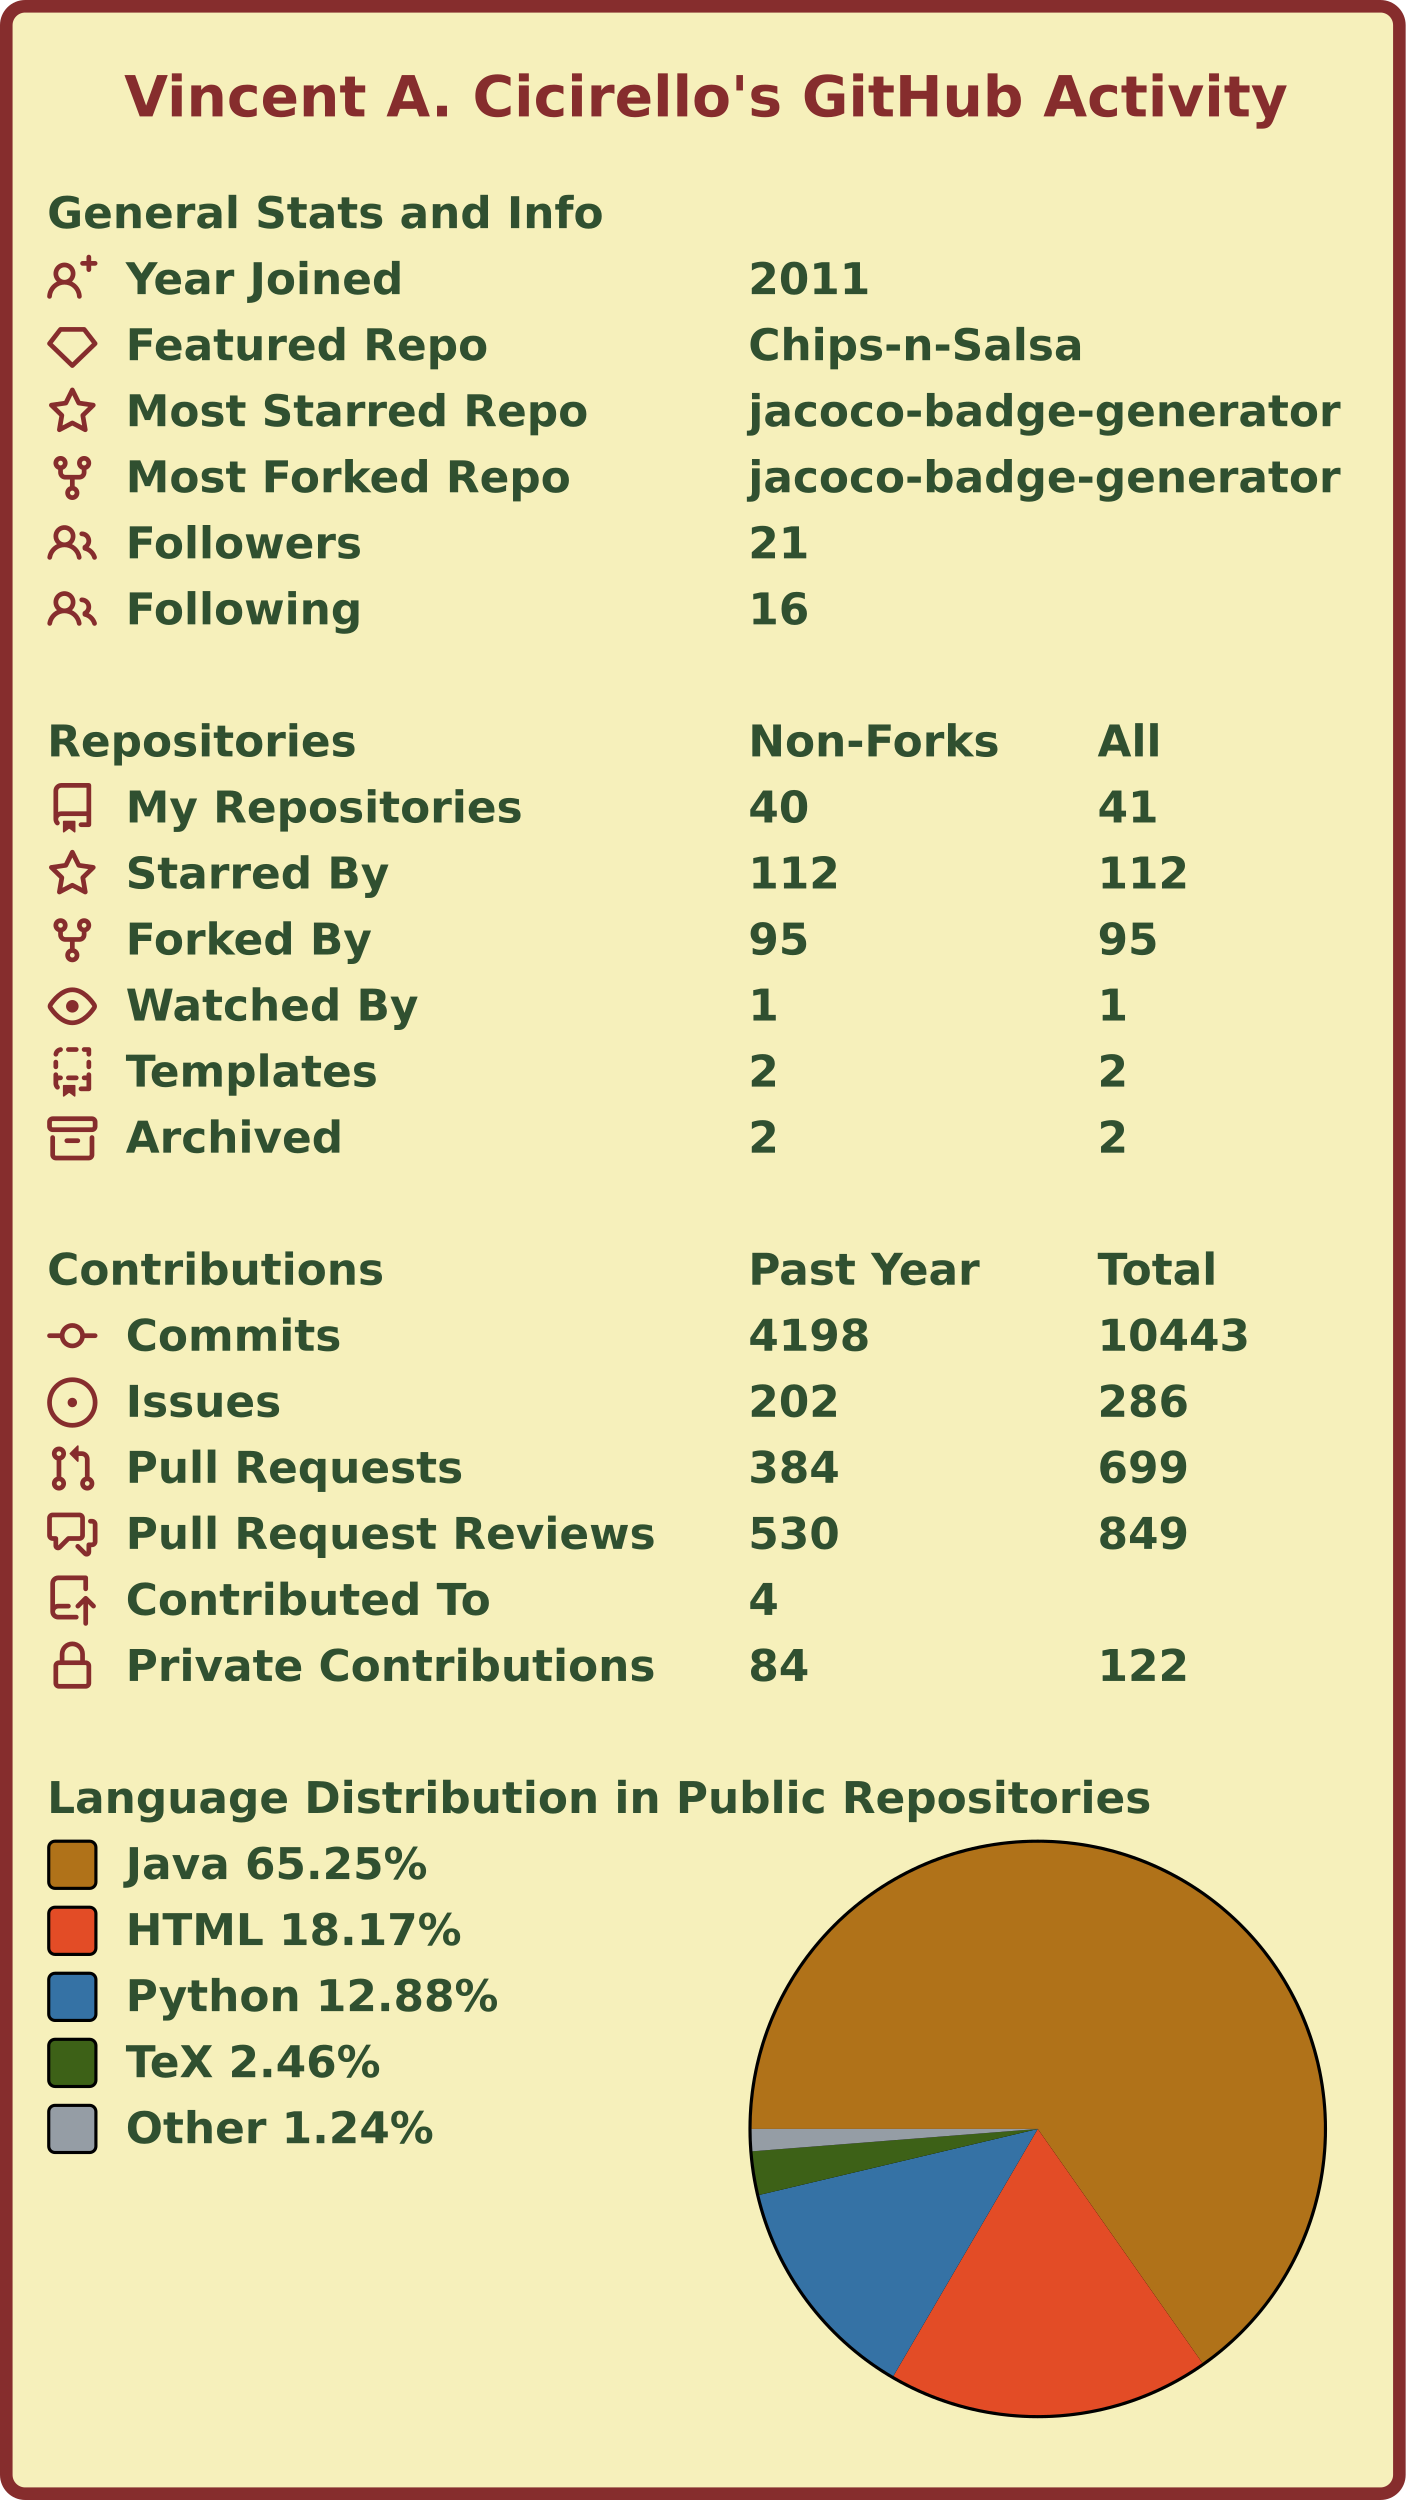
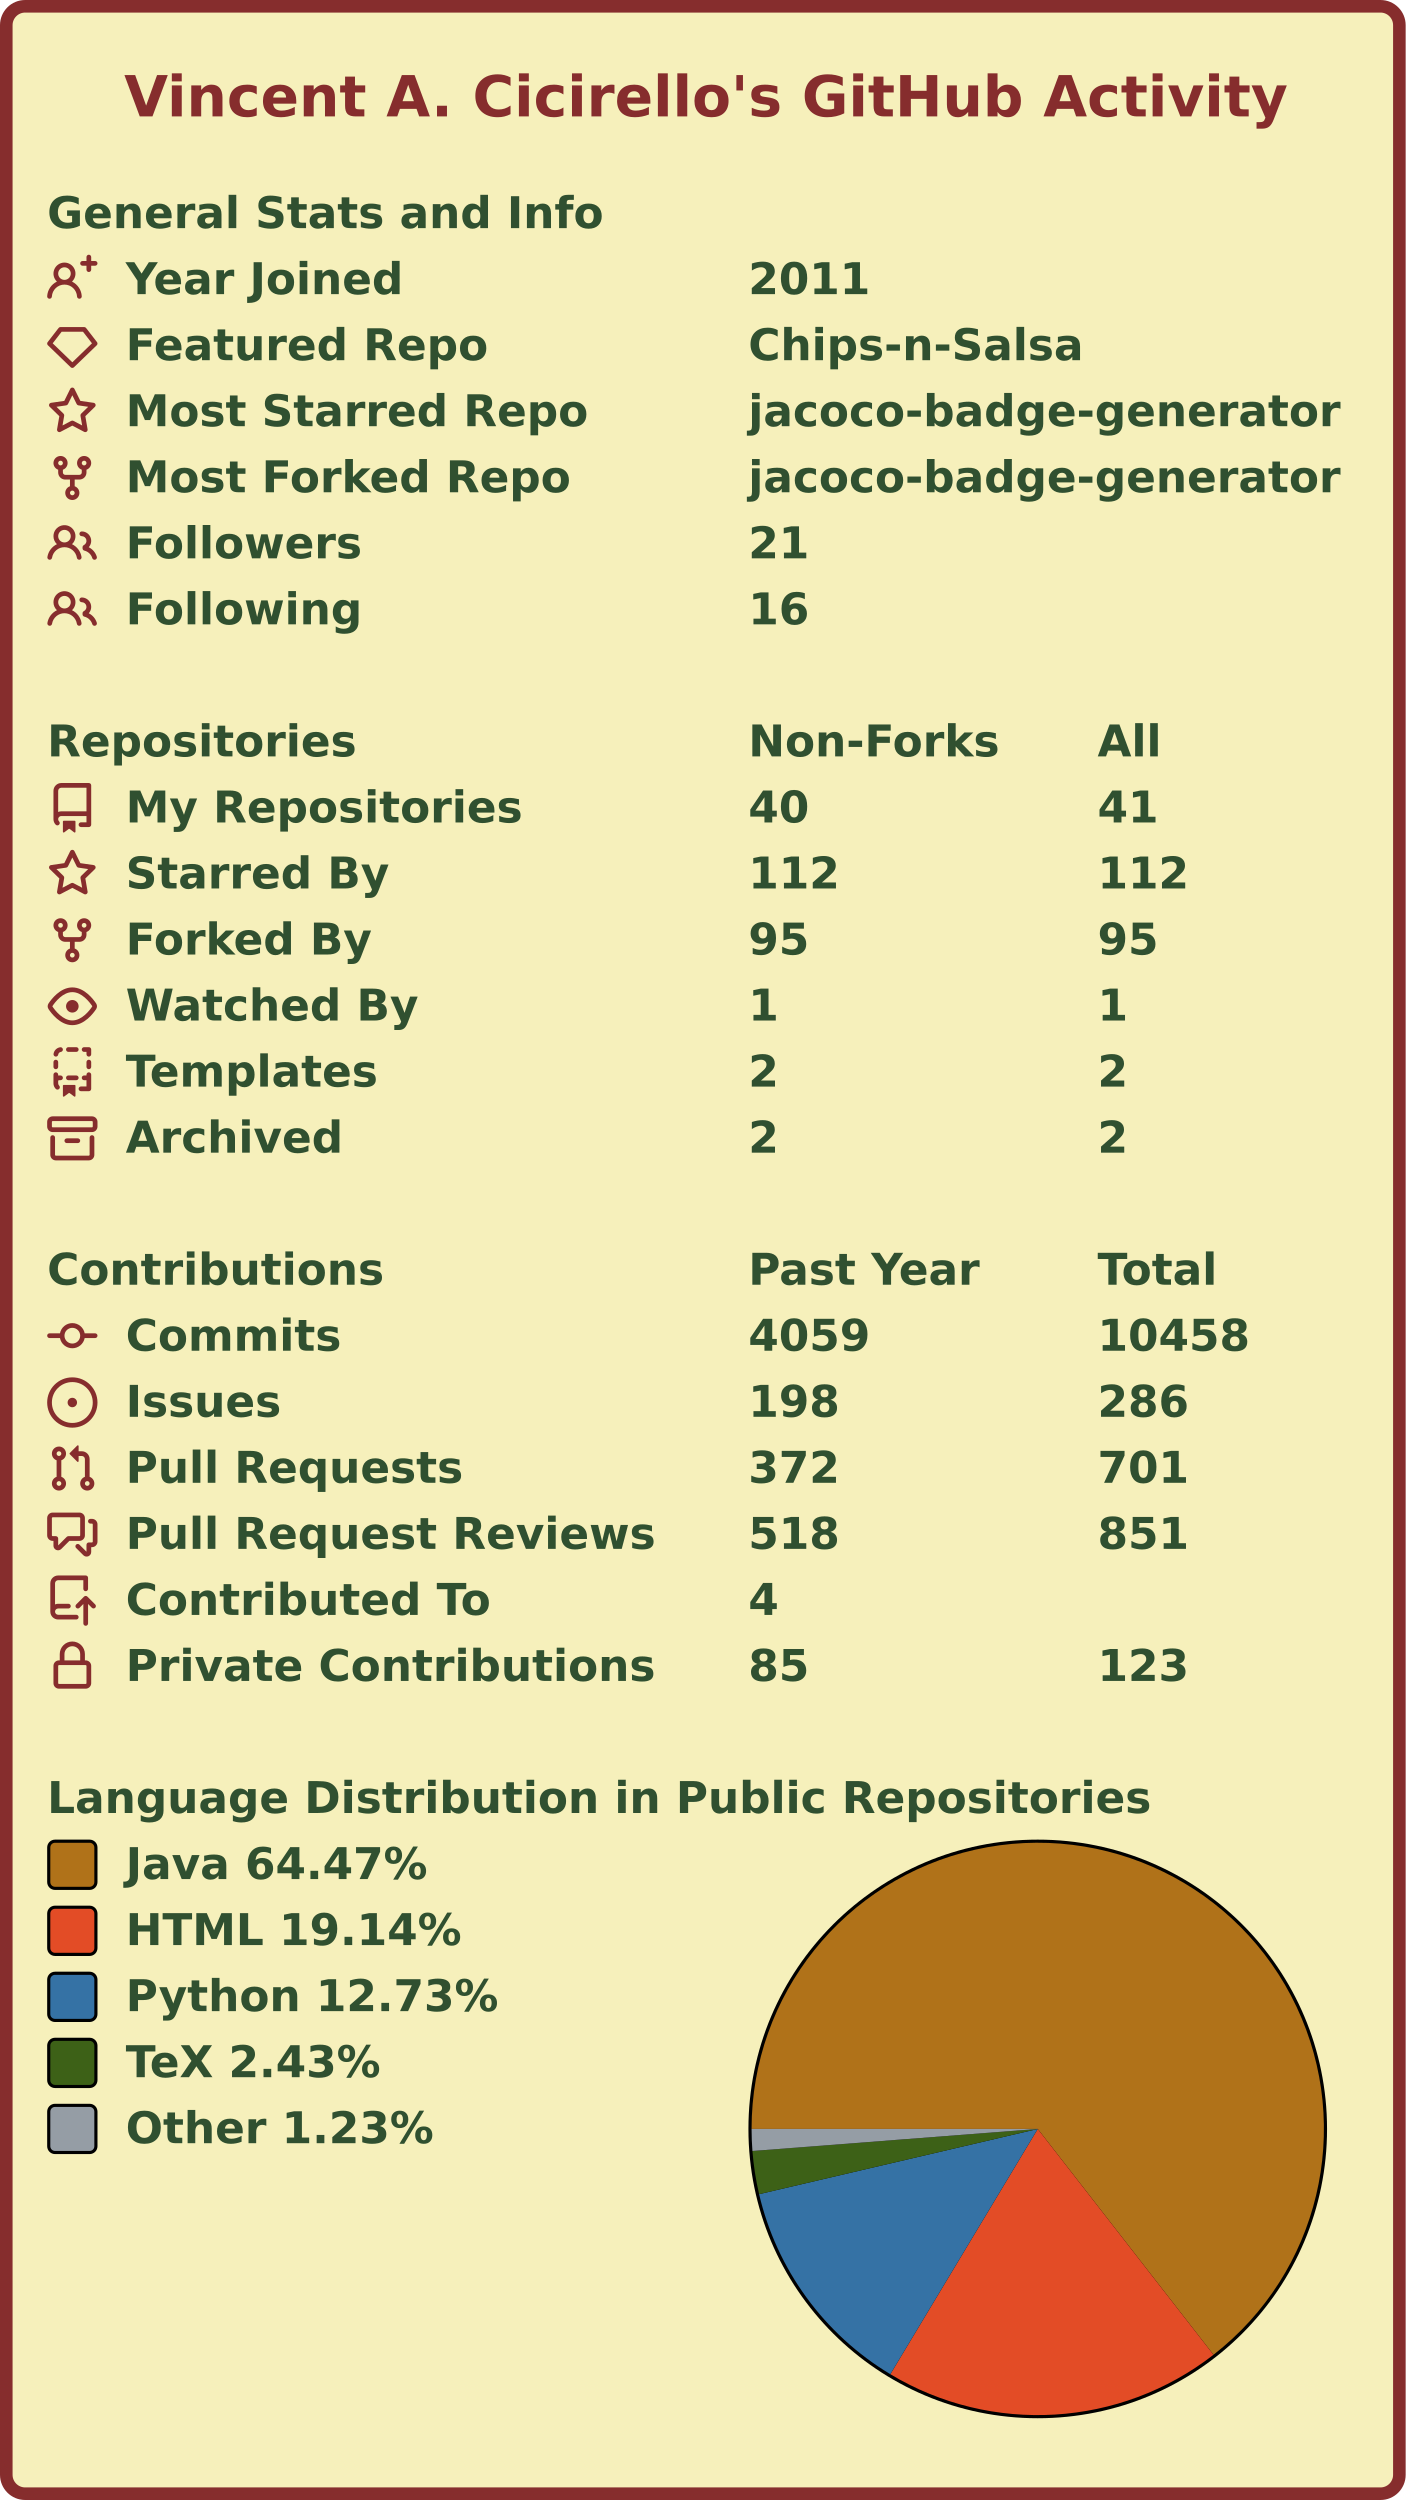
<svg xmlns="http://www.w3.org/2000/svg" width="447" height="795" viewBox="0 0 447 795" lang="en" xml:lang="en">
  <rect x="2" y="2" stroke-width="4" rx="6" width="443" height="791" stroke="#862d2d" fill="#f6f0bb" />
  <g font-weight="600" font-size="110pt" font-family="Verdana,Geneva,DejaVu Sans,sans-serif" text-rendering="geometricPrecision">
    <text x="321" y="301" lengthAdjust="spacingAndGlyphs" textLength="2985" transform="scale(0.123)" fill="#862d2d">Vincent A. Cicirello's GitHub Activity</text>
    <g transform="translate(0, 60)" fill="#305030">
      <g transform="translate(15, 0)">
        <g transform="scale(0.095)">
          <text x="0" y="132" textLength="1851" lengthAdjust="spacingAndGlyphs">General Stats and Info</text>
        </g>
      </g>
      <g transform="translate(15, 21)">
        <path fill="#862d2d" fill-rule="evenodd" d="M13.25 0a.75.75 0 01.75.75V2h1.25a.75.75 0 010 1.5H14v1.25a.75.75 0 01-1.5 0V3.5h-1.25a.75.75 0 010-1.5h1.25V.75a.75.75 0 01.75-.75zM5.5 4a2 2 0 100 4 2 2 0 000-4zm2.4 4.548a3.5 3.5 0 10-4.799 0 5.527 5.527 0 00-3.1 4.66.75.75 0 101.498.085A4.01 4.01 0 015.5 9.5a4.01 4.01 0 014.001 3.793.75.75 0 101.498-.086 5.527 5.527 0 00-3.1-4.659z" />
        <g transform="scale(0.095)">
          <text lengthAdjust="spacingAndGlyphs" textLength="932" x="263" y="132">Year Joined</text>
          <text lengthAdjust="spacingAndGlyphs" textLength="420" x="2347" y="132">2011</text>
        </g>
      </g>
      <g transform="translate(15, 42)">
        <path fill="#862d2d" fill-rule="evenodd" d="M3.637 2.291A.75.75 0 014.23 2h7.54a.75.75 0 01.593.291l3.48 4.5a.75.75 0 01-.072.999l-7.25 7a.75.75 0 01-1.042 0l-7.25-7a.75.75 0 01-.072-.999l3.48-4.5zM4.598 3.5L1.754 7.177 8 13.207l6.246-6.03L11.402 3.5H4.598z" />
        <g transform="scale(0.095)">
          <text lengthAdjust="spacingAndGlyphs" textLength="1215" x="263" y="132">Featured Repo</text>
          <text lengthAdjust="spacingAndGlyphs" textLength="1120" x="2347" y="132">Chips-n-Salsa</text>
        </g>
      </g>
      <g transform="translate(15, 63)">
        <path fill="#862d2d" fill-rule="evenodd" d="M8 .25a.75.75 0 01.673.418l1.882 3.815 4.21.612a.75.75 0 01.416 1.279l-3.046 2.97.719 4.192a.75.75 0 01-1.088.791L8 12.347l-3.766 1.98a.75.75 0 01-1.088-.79l.72-4.194L.818 6.374a.75.75 0 01.416-1.28l4.21-.611L7.327.668A.75.75 0 018 .25zm0 2.445L6.615 5.5a.75.75 0 01-.564.41l-3.097.45 2.24 2.184a.75.75 0 01.216.664l-.528 3.084 2.769-1.456a.75.75 0 01.698 0l2.77 1.456-.53-3.084a.75.75 0 01.216-.664l2.24-2.183-3.096-.45a.75.75 0 01-.564-.41L8 2.694v.001z" />
        <g transform="scale(0.095)">
          <text lengthAdjust="spacingAndGlyphs" textLength="1532" x="263" y="132">Most Starred Repo</text>
          <text lengthAdjust="spacingAndGlyphs" textLength="1986" x="2347" y="132">jacoco-badge-generator</text>
        </g>
      </g>
      <g transform="translate(15, 84)">
        <path fill="#862d2d" fill-rule="evenodd" d="M5 3.25a.75.75 0 11-1.5 0 .75.75 0 011.5 0zm0 2.122a2.25 2.25 0 10-1.5 0v.878A2.25 2.25 0 005.75 8.5h1.5v2.128a2.251 2.251 0 101.5 0V8.5h1.5a2.25 2.25 0 002.25-2.25v-.878a2.25 2.25 0 10-1.5 0v.878a.75.75 0 01-.75.75h-4.5A.75.75 0 015 6.25v-.878zm3.75 7.378a.75.75 0 11-1.5 0 .75.75 0 011.5 0zm3-8.75a.75.75 0 100-1.5.75.75 0 000 1.5z" />
        <g transform="scale(0.095)">
          <text lengthAdjust="spacingAndGlyphs" textLength="1485" x="263" y="132">Most Forked Repo</text>
          <text lengthAdjust="spacingAndGlyphs" textLength="1986" x="2347" y="132">jacoco-badge-generator</text>
        </g>
      </g>
      <g transform="translate(15, 105)">
        <path fill="#862d2d" fill-rule="evenodd" d="M5.5 3.5a2 2 0 100 4 2 2 0 000-4zM2 5.5a3.5 3.5 0 115.898 2.549 5.507 5.507 0 013.034 4.084.75.75 0 11-1.482.235 4.001 4.001 0 00-7.9 0 .75.75 0 01-1.482-.236A5.507 5.507 0 013.102 8.05 3.49 3.49 0 012 5.5zM11 4a.75.75 0 100 1.5 1.5 1.5 0 01.666 2.844.75.75 0 00-.416.672v.352a.75.75 0 00.574.73c1.2.289 2.162 1.2 2.522 2.372a.75.75 0 101.434-.44 5.01 5.01 0 00-2.56-3.012A3 3 0 0011 4z" />
        <g transform="scale(0.095)">
          <text lengthAdjust="spacingAndGlyphs" textLength="778" x="263" y="132">Followers</text>
          <text lengthAdjust="spacingAndGlyphs" textLength="210" x="2347" y="132">21</text>
        </g>
      </g>
      <g transform="translate(15, 126)">
        <path fill="#862d2d" fill-rule="evenodd" d="M5.5 3.5a2 2 0 100 4 2 2 0 000-4zM2 5.5a3.5 3.5 0 115.898 2.549 5.507 5.507 0 013.034 4.084.75.75 0 11-1.482.235 4.001 4.001 0 00-7.9 0 .75.75 0 01-1.482-.236A5.507 5.507 0 013.102 8.05 3.49 3.49 0 012 5.5zM11 4a.75.75 0 100 1.5 1.5 1.5 0 01.666 2.844.75.75 0 00-.416.672v.352a.75.75 0 00.574.73c1.2.289 2.162 1.2 2.522 2.372a.75.75 0 101.434-.44 5.01 5.01 0 00-2.56-3.012A3 3 0 0011 4z" />
        <g transform="scale(0.095)">
          <text lengthAdjust="spacingAndGlyphs" textLength="780" x="263" y="132">Following</text>
          <text lengthAdjust="spacingAndGlyphs" textLength="210" x="2347" y="132">16</text>
        </g>
      </g>
    </g>
    <g transform="translate(0, 228)" fill="#305030">
      <g transform="translate(15, 0)">
        <g transform="scale(0.095)">
          <text x="0" y="132" textLength="1020" lengthAdjust="spacingAndGlyphs">Repositories</text>
          <text x="2347" y="132" textLength="832" lengthAdjust="spacingAndGlyphs">Non-Forks</text>
          <text x="3516" y="132" textLength="206" lengthAdjust="spacingAndGlyphs">All</text>
        </g>
      </g>
      <g transform="translate(15, 21)">
        <path fill="#862d2d" fill-rule="evenodd" d="M2 2.5A2.5 2.5 0 014.5 0h8.75a.75.75 0 01.75.75v12.5a.75.75 0 01-.75.75h-2.5a.75.75 0 110-1.5h1.75v-2h-8a1 1 0 00-.714 1.7.75.75 0 01-1.072 1.05A2.495 2.495 0 012 11.5v-9zm10.5-1V9h-8c-.356 0-.694.074-1 .208V2.5a1 1 0 011-1h8zM5 12.25v3.25a.25.25 0 00.4.2l1.45-1.087a.25.25 0 01.3 0L8.6 15.7a.25.25 0 00.4-.2v-3.25a.25.25 0 00-.25-.25h-3.5a.25.25 0 00-.25.25z" />
        <g transform="scale(0.095)">
          <text lengthAdjust="spacingAndGlyphs" textLength="1312" x="263" y="132">My Repositories</text>
          <text lengthAdjust="spacingAndGlyphs" textLength="210" x="2347" y="132">40</text>
          <text lengthAdjust="spacingAndGlyphs" textLength="210" x="3516" y="132">41</text>
        </g>
      </g>
      <g transform="translate(15, 42)">
        <path fill="#862d2d" fill-rule="evenodd" d="M8 .25a.75.75 0 01.673.418l1.882 3.815 4.21.612a.75.75 0 01.416 1.279l-3.046 2.97.719 4.192a.75.75 0 01-1.088.791L8 12.347l-3.766 1.98a.75.75 0 01-1.088-.79l.72-4.194L.818 6.374a.75.75 0 01.416-1.28l4.21-.611L7.327.668A.75.75 0 018 .25zm0 2.445L6.615 5.5a.75.75 0 01-.564.41l-3.097.45 2.24 2.184a.75.75 0 01.216.664l-.528 3.084 2.769-1.456a.75.75 0 01.698 0l2.77 1.456-.53-3.084a.75.75 0 01.216-.664l2.24-2.183-3.096-.45a.75.75 0 01-.564-.41L8 2.694v.001z" />
        <g transform="scale(0.095)">
          <text lengthAdjust="spacingAndGlyphs" textLength="874" x="263" y="132">Starred By</text>
          <text lengthAdjust="spacingAndGlyphs" textLength="315" x="2347" y="132">112</text>
          <text lengthAdjust="spacingAndGlyphs" textLength="315" x="3516" y="132">112</text>
        </g>
      </g>
      <g transform="translate(15, 63)">
        <path fill="#862d2d" fill-rule="evenodd" d="M5 3.25a.75.75 0 11-1.5 0 .75.75 0 011.5 0zm0 2.122a2.25 2.25 0 10-1.5 0v.878A2.25 2.25 0 005.75 8.5h1.5v2.128a2.251 2.251 0 101.5 0V8.5h1.5a2.25 2.25 0 002.25-2.25v-.878a2.25 2.25 0 10-1.5 0v.878a.75.75 0 01-.75.75h-4.5A.75.75 0 015 6.25v-.878zm3.75 7.378a.75.75 0 11-1.5 0 .75.75 0 011.5 0zm3-8.75a.75.75 0 100-1.5.75.75 0 000 1.5z" />
        <g transform="scale(0.095)">
          <text lengthAdjust="spacingAndGlyphs" textLength="828" x="263" y="132">Forked By</text>
          <text lengthAdjust="spacingAndGlyphs" textLength="210" x="2347" y="132">95</text>
          <text lengthAdjust="spacingAndGlyphs" textLength="210" x="3516" y="132">95</text>
        </g>
      </g>
      <g transform="translate(15, 84)">
        <path fill="#862d2d" fill-rule="evenodd" d="M1.679 7.932c.412-.621 1.242-1.75 2.366-2.717C5.175 4.242 6.527 3.5 8 3.5c1.473 0 2.824.742 3.955 1.715 1.124.967 1.954 2.096 2.366 2.717a.119.119 0 010 .136c-.412.621-1.242 1.75-2.366 2.717C10.825 11.758 9.473 12.5 8 12.5c-1.473 0-2.824-.742-3.955-1.715C2.92 9.818 2.09 8.69 1.679 8.068a.119.119 0 010-.136zM8 2c-1.981 0-3.67.992-4.933 2.078C1.797 5.169.88 6.423.43 7.1a1.619 1.619 0 000 1.798c.45.678 1.367 1.932 2.637 3.024C4.329 13.008 6.019 14 8 14c1.981 0 3.67-.992 4.933-2.078 1.27-1.091 2.187-2.345 2.637-3.023a1.619 1.619 0 000-1.798c-.45-.678-1.367-1.932-2.637-3.023C11.671 2.992 9.981 2 8 2zm0 8a2 2 0 100-4 2 2 0 000 4z" />
        <g transform="scale(0.095)">
          <text lengthAdjust="spacingAndGlyphs" textLength="993" x="263" y="132">Watched By</text>
          <text lengthAdjust="spacingAndGlyphs" textLength="105" x="2347" y="132">1</text>
          <text lengthAdjust="spacingAndGlyphs" textLength="105" x="3516" y="132">1</text>
        </g>
      </g>
      <g transform="translate(15, 105)">
        <path fill="#862d2d" fill-rule="evenodd" d="M6 .75A.75.75 0 016.75 0h2.5a.75.75 0 010 1.5h-2.5A.75.75 0 016 .75zm5 0a.75.75 0 01.75-.75h1.5a.75.75 0 01.75.75v1.5a.75.75 0 01-1.5 0V1.5h-.75A.75.75 0 0111 .75zM4.992.662a.75.75 0 01-.636.848c-.436.063-.783.41-.846.846a.75.75 0 01-1.485-.212A2.501 2.501 0 014.144.025a.75.75 0 01.848.637zM2.75 4a.75.75 0 01.75.75v1.5a.75.75 0 01-1.5 0v-1.5A.75.75 0 012.75 4zm10.5 0a.75.75 0 01.75.75v1.5a.75.75 0 01-1.5 0v-1.5a.75.75 0 01.75-.75zM2.75 8a.75.75 0 01.75.75v.268A1.72 1.72 0 013.75 9h.5a.75.75 0 010 1.5h-.5a.25.25 0 00-.25.25v.75c0 .28.114.532.3.714a.75.75 0 01-1.05 1.072A2.495 2.495 0 012 11.5V8.75A.75.75 0 012.75 8zm10.5 0a.75.75 0 01.75.75v4.5a.75.75 0 01-.75.75h-2.5a.75.75 0 010-1.5h1.75v-2h-.75a.75.75 0 010-1.5h.75v-.25a.75.75 0 01.75-.75zM6 9.75A.75.75 0 016.75 9h2.5a.75.75 0 010 1.5h-2.5A.75.75 0 016 9.75zm-1 2.5v3.25a.25.25 0 00.4.2l1.45-1.087a.25.25 0 01.3 0L8.6 15.7a.25.25 0 00.4-.2v-3.25a.25.25 0 00-.25-.25h-3.5a.25.25 0 00-.25.25z" />
        <g transform="scale(0.095)">
          <text lengthAdjust="spacingAndGlyphs" textLength="868" x="263" y="132">Templates</text>
          <text lengthAdjust="spacingAndGlyphs" textLength="105" x="2347" y="132">2</text>
          <text lengthAdjust="spacingAndGlyphs" textLength="105" x="3516" y="132">2</text>
        </g>
      </g>
      <g transform="translate(15, 126)">
        <path fill="#862d2d" fill-rule="evenodd" d="M1.75 2.5a.25.25 0 00-.25.25v1.5c0 .138.112.25.25.25h12.5a.25.25 0 00.25-.25v-1.5a.25.25 0 00-.25-.25H1.75zM0 2.75C0 1.784.784 1 1.75 1h12.5c.966 0 1.75.784 1.75 1.75v1.5A1.75 1.75 0 0114.25 6H1.75A1.75 1.75 0 010 4.25v-1.5zM1.75 7a.75.75 0 01.75.75v5.5c0 .138.112.25.25.25h10.5a.25.25 0 00.25-.25v-5.5a.75.75 0 111.5 0v5.5A1.75 1.75 0 0113.25 15H2.75A1.75 1.75 0 011 13.25v-5.5A.75.75 0 011.75 7zm4.5 1a.75.75 0 000 1.5h3.5a.75.75 0 100-1.5h-3.5z" />
        <g transform="scale(0.095)">
          <text lengthAdjust="spacingAndGlyphs" textLength="726" x="263" y="132">Archived</text>
          <text lengthAdjust="spacingAndGlyphs" textLength="105" x="2347" y="132">2</text>
          <text lengthAdjust="spacingAndGlyphs" textLength="105" x="3516" y="132">2</text>
        </g>
      </g>
    </g>
    <g transform="translate(0, 396)" fill="#305030">
      <g transform="translate(15, 0)">
        <g transform="scale(0.095)">
          <text x="0" y="132" textLength="1112" lengthAdjust="spacingAndGlyphs">Contributions</text>
          <text x="2347" y="132" textLength="774" lengthAdjust="spacingAndGlyphs">Past Year</text>
          <text x="3516" y="132" textLength="414" lengthAdjust="spacingAndGlyphs">Total</text>
        </g>
      </g>
      <g transform="translate(15, 21)">
        <path fill="#862d2d" fill-rule="evenodd" d="M10.5 7.75a2.5 2.5 0 11-5 0 2.5 2.5 0 015 0zm1.43.75a4.002 4.002 0 01-7.86 0H.75a.75.75 0 110-1.5h3.32a4.001 4.001 0 017.86 0h3.32a.75.75 0 110 1.5h-3.32z" />
        <g transform="scale(0.095)">
          <text lengthAdjust="spacingAndGlyphs" textLength="734" x="263" y="132">Commits</text>
-           <text lengthAdjust="spacingAndGlyphs" textLength="420" x="2347" y="132">4198</text>
-           <text lengthAdjust="spacingAndGlyphs" textLength="525" x="3516" y="132">10443</text>
+           <text lengthAdjust="spacingAndGlyphs" textLength="420" x="2347" y="132">4059</text>
+           <text lengthAdjust="spacingAndGlyphs" textLength="525" x="3516" y="132">10458</text>
        </g>
      </g>
      <g transform="translate(15, 42)">
        <path fill="#862d2d" d="M8 9.5a1.5 1.5 0 100-3 1.5 1.5 0 000 3z" />
        <path fill="#862d2d" fill-rule="evenodd" d="M8 0a8 8 0 100 16A8 8 0 008 0zM1.5 8a6.5 6.5 0 1113 0 6.5 6.5 0 01-13 0z" />
        <g transform="scale(0.095)">
          <text lengthAdjust="spacingAndGlyphs" textLength="512" x="263" y="132">Issues</text>
-           <text lengthAdjust="spacingAndGlyphs" textLength="315" x="2347" y="132">202</text>
+           <text lengthAdjust="spacingAndGlyphs" textLength="315" x="2347" y="132">198</text>
          <text lengthAdjust="spacingAndGlyphs" textLength="315" x="3516" y="132">286</text>
        </g>
      </g>
      <g transform="translate(15, 63)">
        <path fill="#862d2d" fill-rule="evenodd" d="M7.177 3.073L9.573.677A.25.25 0 0110 .854v4.792a.25.25 0 01-.427.177L7.177 3.427a.25.25 0 010-.354zM3.75 2.5a.75.75 0 100 1.5.75.75 0 000-1.5zm-2.25.75a2.25 2.25 0 113 2.122v5.256a2.251 2.251 0 11-1.5 0V5.372A2.25 2.25 0 011.5 3.25zM11 2.5h-1V4h1a1 1 0 011 1v5.628a2.251 2.251 0 101.5 0V5A2.5 2.5 0 0011 2.5zm1 10.25a.75.75 0 111.5 0 .75.75 0 01-1.5 0zM3.75 12a.75.75 0 100 1.5.75.75 0 000-1.5z" />
        <g transform="scale(0.095)">
          <text lengthAdjust="spacingAndGlyphs" textLength="1113" x="263" y="132">Pull Requests</text>
-           <text lengthAdjust="spacingAndGlyphs" textLength="315" x="2347" y="132">384</text>
-           <text lengthAdjust="spacingAndGlyphs" textLength="315" x="3516" y="132">699</text>
+           <text lengthAdjust="spacingAndGlyphs" textLength="315" x="2347" y="132">372</text>
+           <text lengthAdjust="spacingAndGlyphs" textLength="315" x="3516" y="132">701</text>
        </g>
      </g>
      <g transform="translate(15, 84)">
        <path fill="#862d2d" fill-rule="evenodd" d="M1.5 2.75a.25.25 0 01.25-.25h8.5a.25.25 0 01.25.25v5.5a.25.25 0 01-.25.25h-3.5a.75.75 0 00-.53.22L3.5 11.44V9.25a.75.75 0 00-.75-.75h-1a.25.25 0 01-.25-.25v-5.5zM1.75 1A1.75 1.75 0 000 2.75v5.5C0 9.216.784 10 1.75 10H2v1.543a1.457 1.457 0 002.487 1.03L7.061 10h3.189A1.75 1.75 0 0012 8.25v-5.5A1.75 1.75 0 0010.25 1h-8.5zM14.5 4.75a.25.25 0 00-.25-.25h-.5a.75.75 0 110-1.5h.5c.966 0 1.75.784 1.75 1.75v5.5A1.75 1.75 0 0114.25 12H14v1.543a1.457 1.457 0 01-2.487 1.03L9.22 12.28a.75.75 0 111.06-1.06l2.22 2.22v-2.19a.75.75 0 01.75-.75h1a.25.25 0 00.25-.25v-5.5z" />
        <g transform="scale(0.095)">
          <text lengthAdjust="spacingAndGlyphs" textLength="1762" x="263" y="132">Pull Request Reviews</text>
-           <text lengthAdjust="spacingAndGlyphs" textLength="315" x="2347" y="132">530</text>
-           <text lengthAdjust="spacingAndGlyphs" textLength="315" x="3516" y="132">849</text>
+           <text lengthAdjust="spacingAndGlyphs" textLength="315" x="2347" y="132">518</text>
+           <text lengthAdjust="spacingAndGlyphs" textLength="315" x="3516" y="132">851</text>
        </g>
      </g>
      <g transform="translate(15, 105)">
        <path fill="#862d2d" fill-rule="evenodd" d="M1 2.5A2.5 2.5 0 013.5 0h8.75a.75.75 0 01.75.75v3.5a.75.75 0 01-1.5 0V1.5h-8a1 1 0 00-1 1v6.708A2.492 2.492 0 013.5 9h3.25a.75.75 0 010 1.5H3.5a1 1 0 100 2h5.75a.75.75 0 010 1.5H3.5A2.5 2.5 0 011 11.5v-9zm13.23 7.79a.75.75 0 001.06-1.06l-2.505-2.505a.75.75 0 00-1.06 0L9.22 9.229a.75.75 0 001.06 1.061l1.225-1.224v6.184a.75.75 0 001.5 0V9.066l1.224 1.224z" />
        <g transform="scale(0.095)">
          <text lengthAdjust="spacingAndGlyphs" textLength="1234" x="263" y="132">Contributed To</text>
          <text lengthAdjust="spacingAndGlyphs" textLength="105" x="2347" y="132">4</text>
        </g>
      </g>
      <g transform="translate(15, 126)">
        <path fill="#862d2d" fill-rule="evenodd" d="M4 4v2h-.25A1.75 1.75 0 002 7.75v5.5c0 .966.784 1.75 1.75 1.75h8.5A1.75 1.75 0 0014 13.25v-5.5A1.75 1.75 0 0012.25 6H12V4a4 4 0 10-8 0zm6.5 2V4a2.5 2.5 0 00-5 0v2h5zM12 7.5h.25a.25.25 0 01.25.25v5.5a.25.25 0 01-.25.25h-8.5a.25.25 0 01-.25-.25v-5.5a.25.25 0 01.25-.25H12z" />
        <g transform="scale(0.095)">
          <text lengthAdjust="spacingAndGlyphs" textLength="1742" x="263" y="132">Private Contributions</text>
-           <text lengthAdjust="spacingAndGlyphs" textLength="210" x="2347" y="132">84</text>
-           <text lengthAdjust="spacingAndGlyphs" textLength="315" x="3516" y="132">122</text>
+           <text lengthAdjust="spacingAndGlyphs" textLength="210" x="2347" y="132">85</text>
+           <text lengthAdjust="spacingAndGlyphs" textLength="315" x="3516" y="132">123</text>
        </g>
      </g>
    </g>
    <g transform="translate(0, 564)" fill="#305030">
      <g transform="translate(15, 0)">
        <g transform="scale(0.095)">
          <text x="0" y="132" textLength="3652" lengthAdjust="spacingAndGlyphs">Language Distribution in Public Repositories</text>
        </g>
      </g>
      <g transform="translate(238, 21)">
        <circle cx="92" cy="92" r="92" fill="#000000" />
      </g>
      <g transform="translate(239, 22)">
        <g>
-           <path fill-rule="evenodd" fill="#b07219" d="M 0.0,91 A 91 91 0 1 1 143.345 165.438 L 91,91 Z" />
-           <path fill-rule="evenodd" fill="#e34c26" d="M 143.345,165.438 A 91 91 0 0 1 45.086 169.568 L 91,91 Z" />
-           <path fill-rule="evenodd" fill="#3572A5" d="M 45.086,169.568 A 91 91 0 0 1 2.452 111.983 L 91,91 Z" />
-           <path fill-rule="evenodd" fill="#3D6117" d="M 2.452,111.983 A 91 91 0 0 1 0.277 98.098 L 91,91 Z" />
-           <path fill-rule="evenodd" fill="#959da5" d="M 0.277,98.098 A 91 91 0 0 1 0.0 91 L 91,91 Z" />
+           <path fill-rule="evenodd" fill="#b07219" d="M 0.0,91 A 91 91 0 1 1 146.889 162.815 L 91,91 Z" />
+           <path fill-rule="evenodd" fill="#e34c26" d="M 146.889,162.815 A 91 91 0 0 1 44.122 168.996 L 91,91 Z" />
+           <path fill-rule="evenodd" fill="#3572A5" d="M 44.122,168.996 A 91 91 0 0 1 2.395 111.74 L 91,91 Z" />
+           <path fill-rule="evenodd" fill="#3D6117" d="M 2.395,111.74 A 91 91 0 0 1 0.271 98.015 L 91,91 Z" />
+           <path fill-rule="evenodd" fill="#959da5" d="M 0.271,98.015 A 91 91 0 0 1 0.0 91 L 91,91 Z" />
          <animateTransform attributeName="transform" attributeType="XML" type="rotate" from="0 91 91" to="360 91 91" dur="10s" repeatCount="indefinite" />
        </g>
      </g>
      <g transform="translate(15, 21)">
        <rect x="0.5" y="0.5" rx="2" width="15" height="15" fill="#b07219" stroke-width="1" stroke="#000000" />
-         <text transform="scale(0.095)" x="263" y="132" textLength="1038" lengthAdjust="spacingAndGlyphs">Java 65.25%</text>
+         <text transform="scale(0.095)" x="263" y="132" textLength="1038" lengthAdjust="spacingAndGlyphs">Java 64.47%</text>
      </g>
      <g transform="translate(15, 42)">
        <rect x="0.5" y="0.5" rx="2" width="15" height="15" fill="#e34c26" stroke-width="1" stroke="#000000" />
-         <text transform="scale(0.095)" x="263" y="132" textLength="1142" lengthAdjust="spacingAndGlyphs">HTML 18.17%</text>
+         <text transform="scale(0.095)" x="263" y="132" textLength="1142" lengthAdjust="spacingAndGlyphs">HTML 19.14%</text>
      </g>
      <g transform="translate(15, 63)">
        <rect x="0.5" y="0.5" rx="2" width="15" height="15" fill="#3572A5" stroke-width="1" stroke="#000000" />
-         <text transform="scale(0.095)" x="263" y="132" textLength="1254" lengthAdjust="spacingAndGlyphs">Python 12.88%</text>
+         <text transform="scale(0.095)" x="263" y="132" textLength="1254" lengthAdjust="spacingAndGlyphs">Python 12.73%</text>
      </g>
      <g transform="translate(15, 84)">
        <rect x="0.5" y="0.5" rx="2" width="15" height="15" fill="#3D6117" stroke-width="1" stroke="#000000" />
-         <text transform="scale(0.095)" x="263" y="132" textLength="894" lengthAdjust="spacingAndGlyphs">TeX 2.46%</text>
+         <text transform="scale(0.095)" x="263" y="132" textLength="894" lengthAdjust="spacingAndGlyphs">TeX 2.43%</text>
      </g>
      <g transform="translate(15, 105)">
        <rect x="0.5" y="0.5" rx="2" width="15" height="15" fill="#959da5" stroke-width="1" stroke="#000000" />
-         <text transform="scale(0.095)" x="263" y="132" textLength="1047" lengthAdjust="spacingAndGlyphs">Other 1.24%</text>
+         <text transform="scale(0.095)" x="263" y="132" textLength="1047" lengthAdjust="spacingAndGlyphs">Other 1.23%</text>
      </g>
    </g>
  </g>
</svg>
